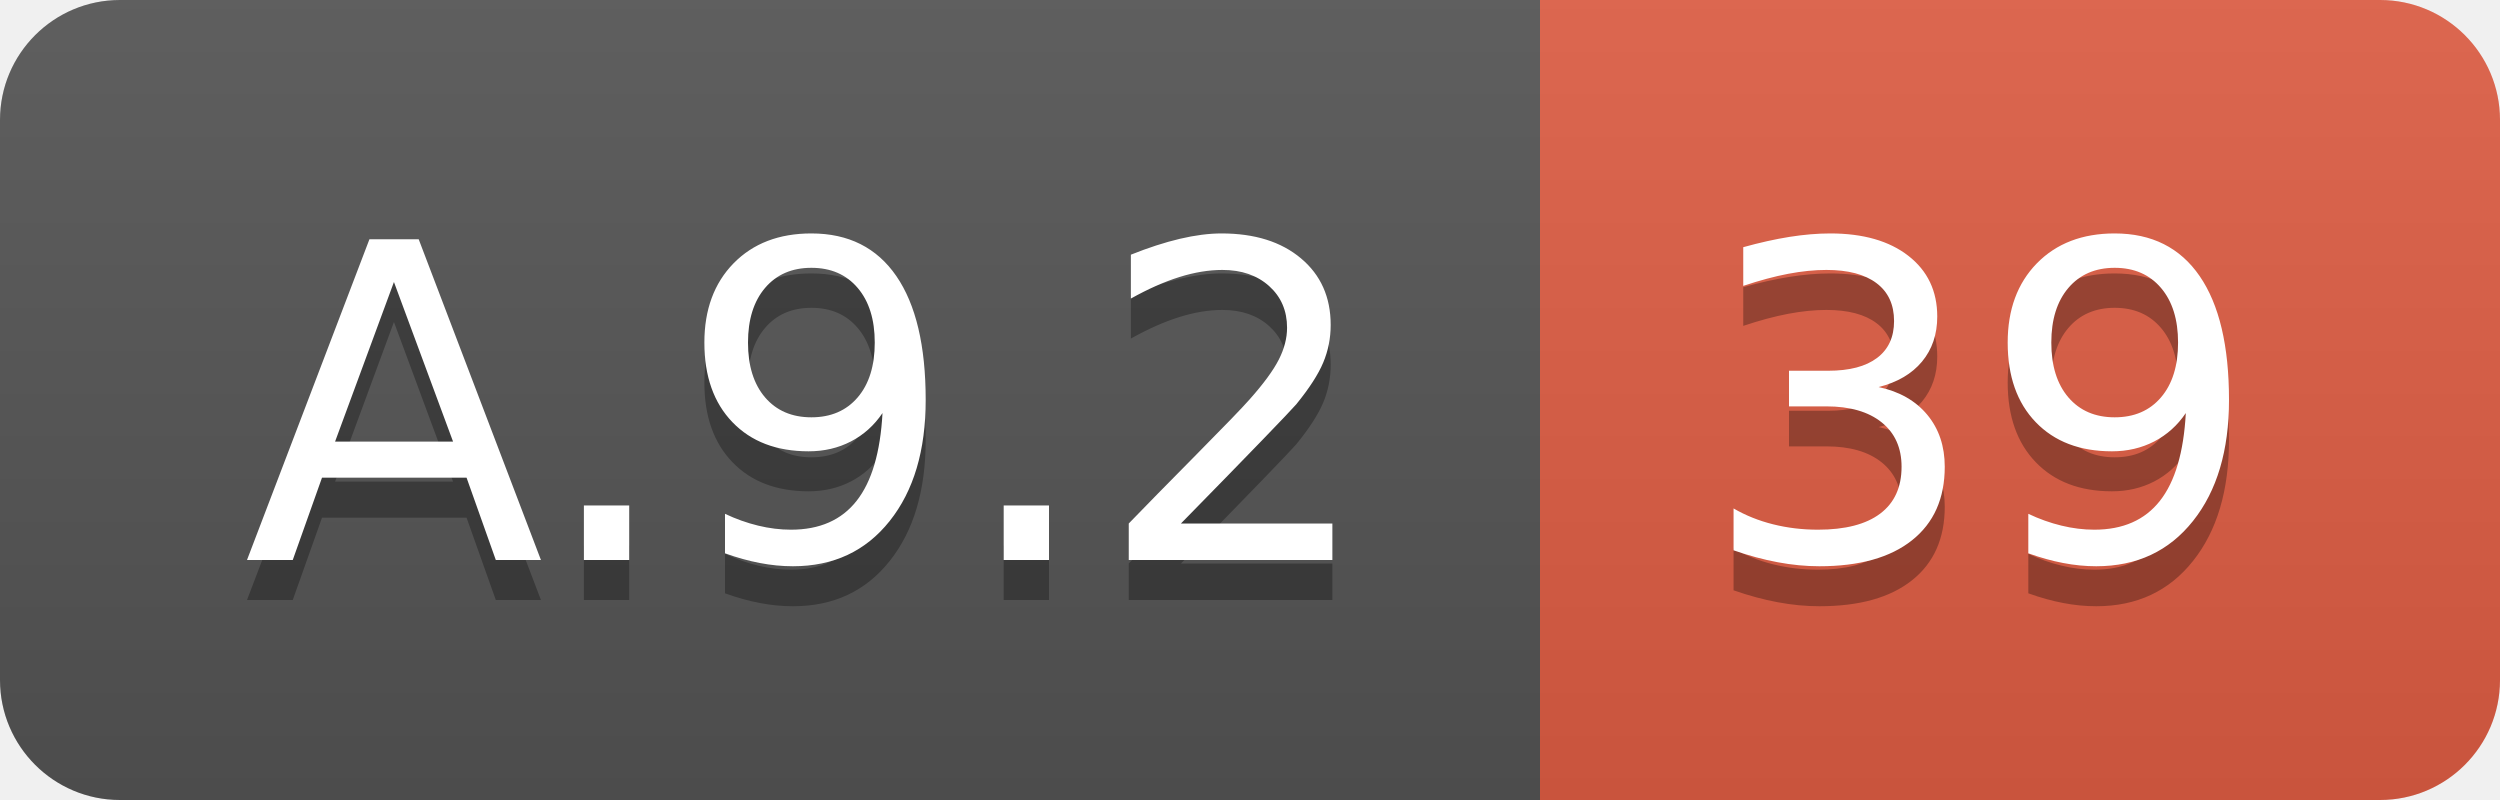
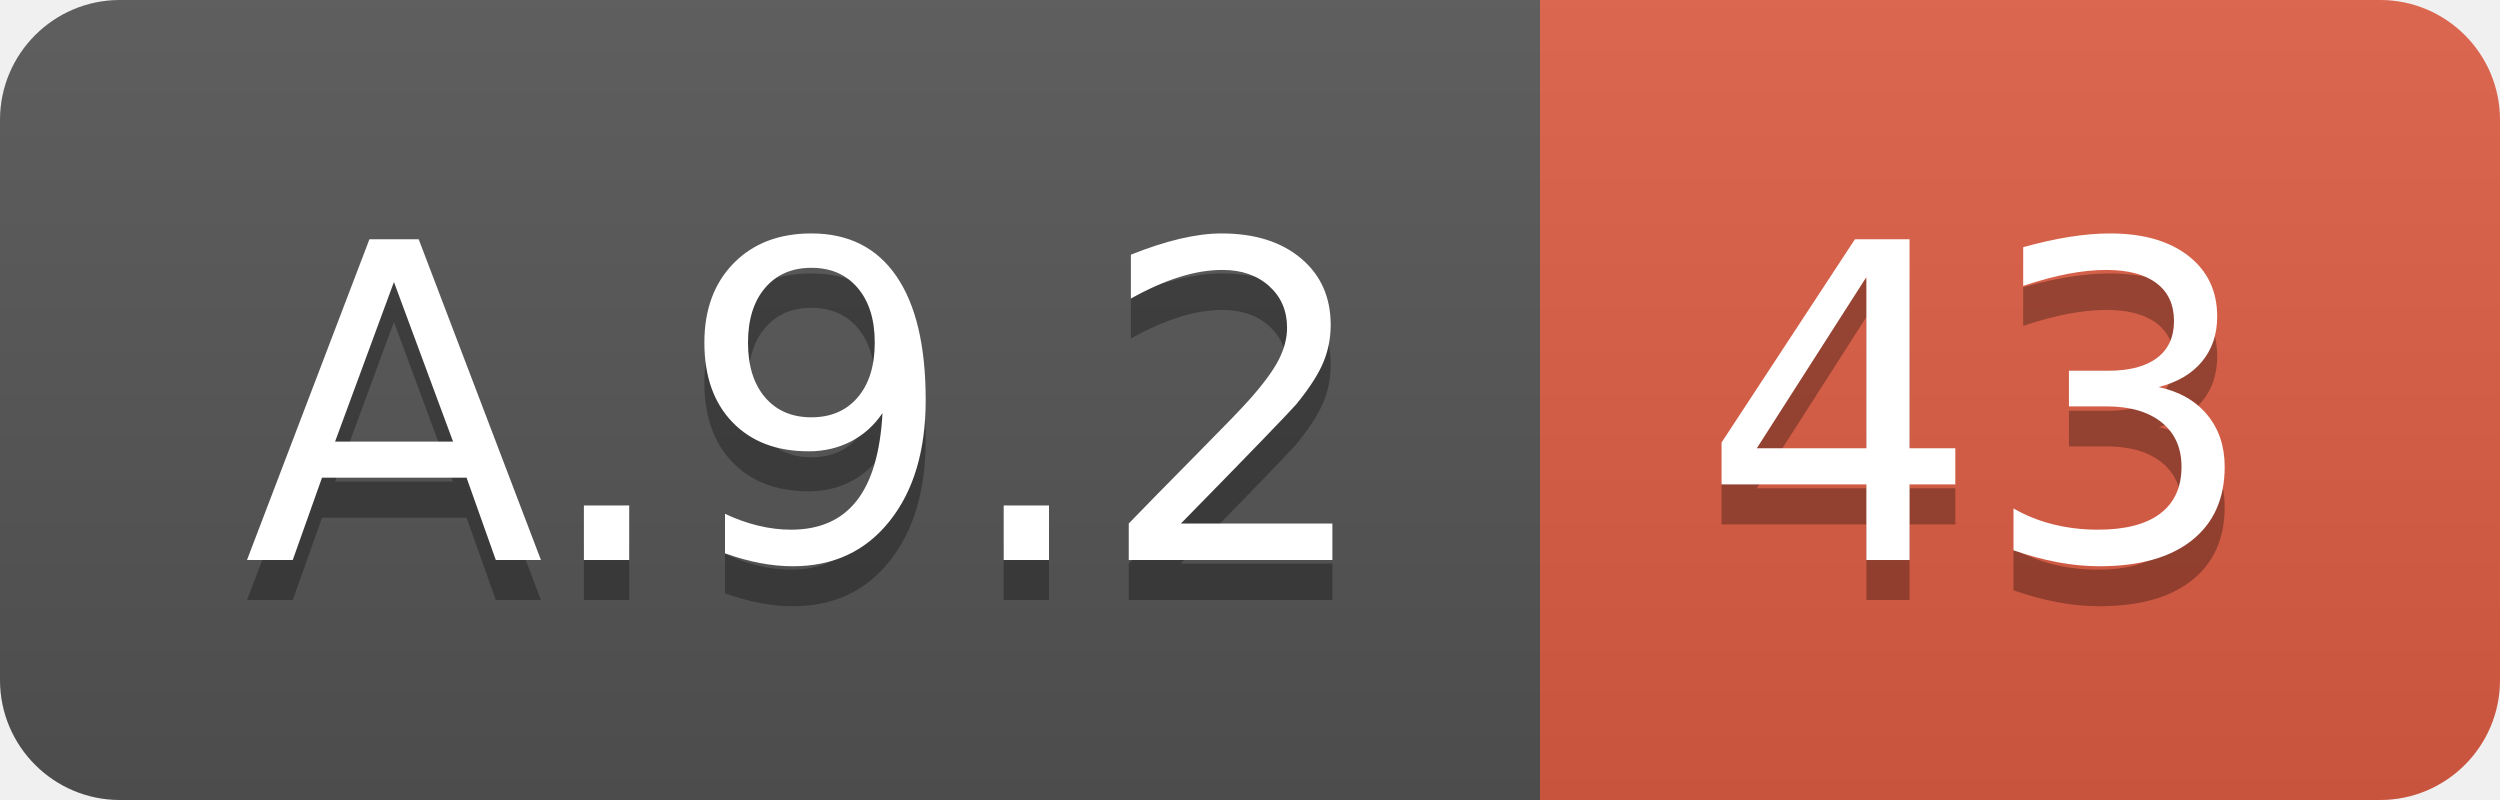
<svg xmlns="http://www.w3.org/2000/svg" width="62.5" height="20">
  <linearGradient id="smooth" x2="0" y2="100%">
    <stop offset="0" stop-color="#bbb" stop-opacity=".1" />
    <stop offset="1" stop-opacity=".1" />
  </linearGradient>
  <clipPath id="round">
    <rect width="62.5" height="20" rx="3" fill="#fff" />
  </clipPath>
  <g clip-path="url(#round)">
    <rect width="38.5" height="20" fill="#555" />
    <rect x="38.5" width="24.0" height="20" fill="#e05d44" />
    <rect width="62.5" height="20" fill="url(#smooth)" />
  </g>
  <g fill="#fff" text-anchor="middle" font-family="DejaVu Sans,Verdana,Geneva,sans-serif" font-size="110">
    <text x="202.5" y="150" fill="#010101" fill-opacity=".3" transform="scale(0.1)" textLength="285.0" lengthAdjust="spacing">A.9.2</text>
    <text x="202.5" y="140" transform="scale(0.1)" textLength="285.0" lengthAdjust="spacing">A.9.2</text>
-     <text x="495.0" y="150" fill="#010101" fill-opacity=".3" transform="scale(0.1)" textLength="140.0" lengthAdjust="spacing">39</text>
-     <text x="495.0" y="140" transform="scale(0.1)" textLength="140.0" lengthAdjust="spacing">39</text>
+     <text x="495.0" y="150" fill="#010101" fill-opacity=".3" transform="scale(0.1)" textLength="140.0" lengthAdjust="spacing">43</text>
+     <text x="495.0" y="140" transform="scale(0.1)" textLength="140.0" lengthAdjust="spacing">43</text>
  </g>
</svg>
